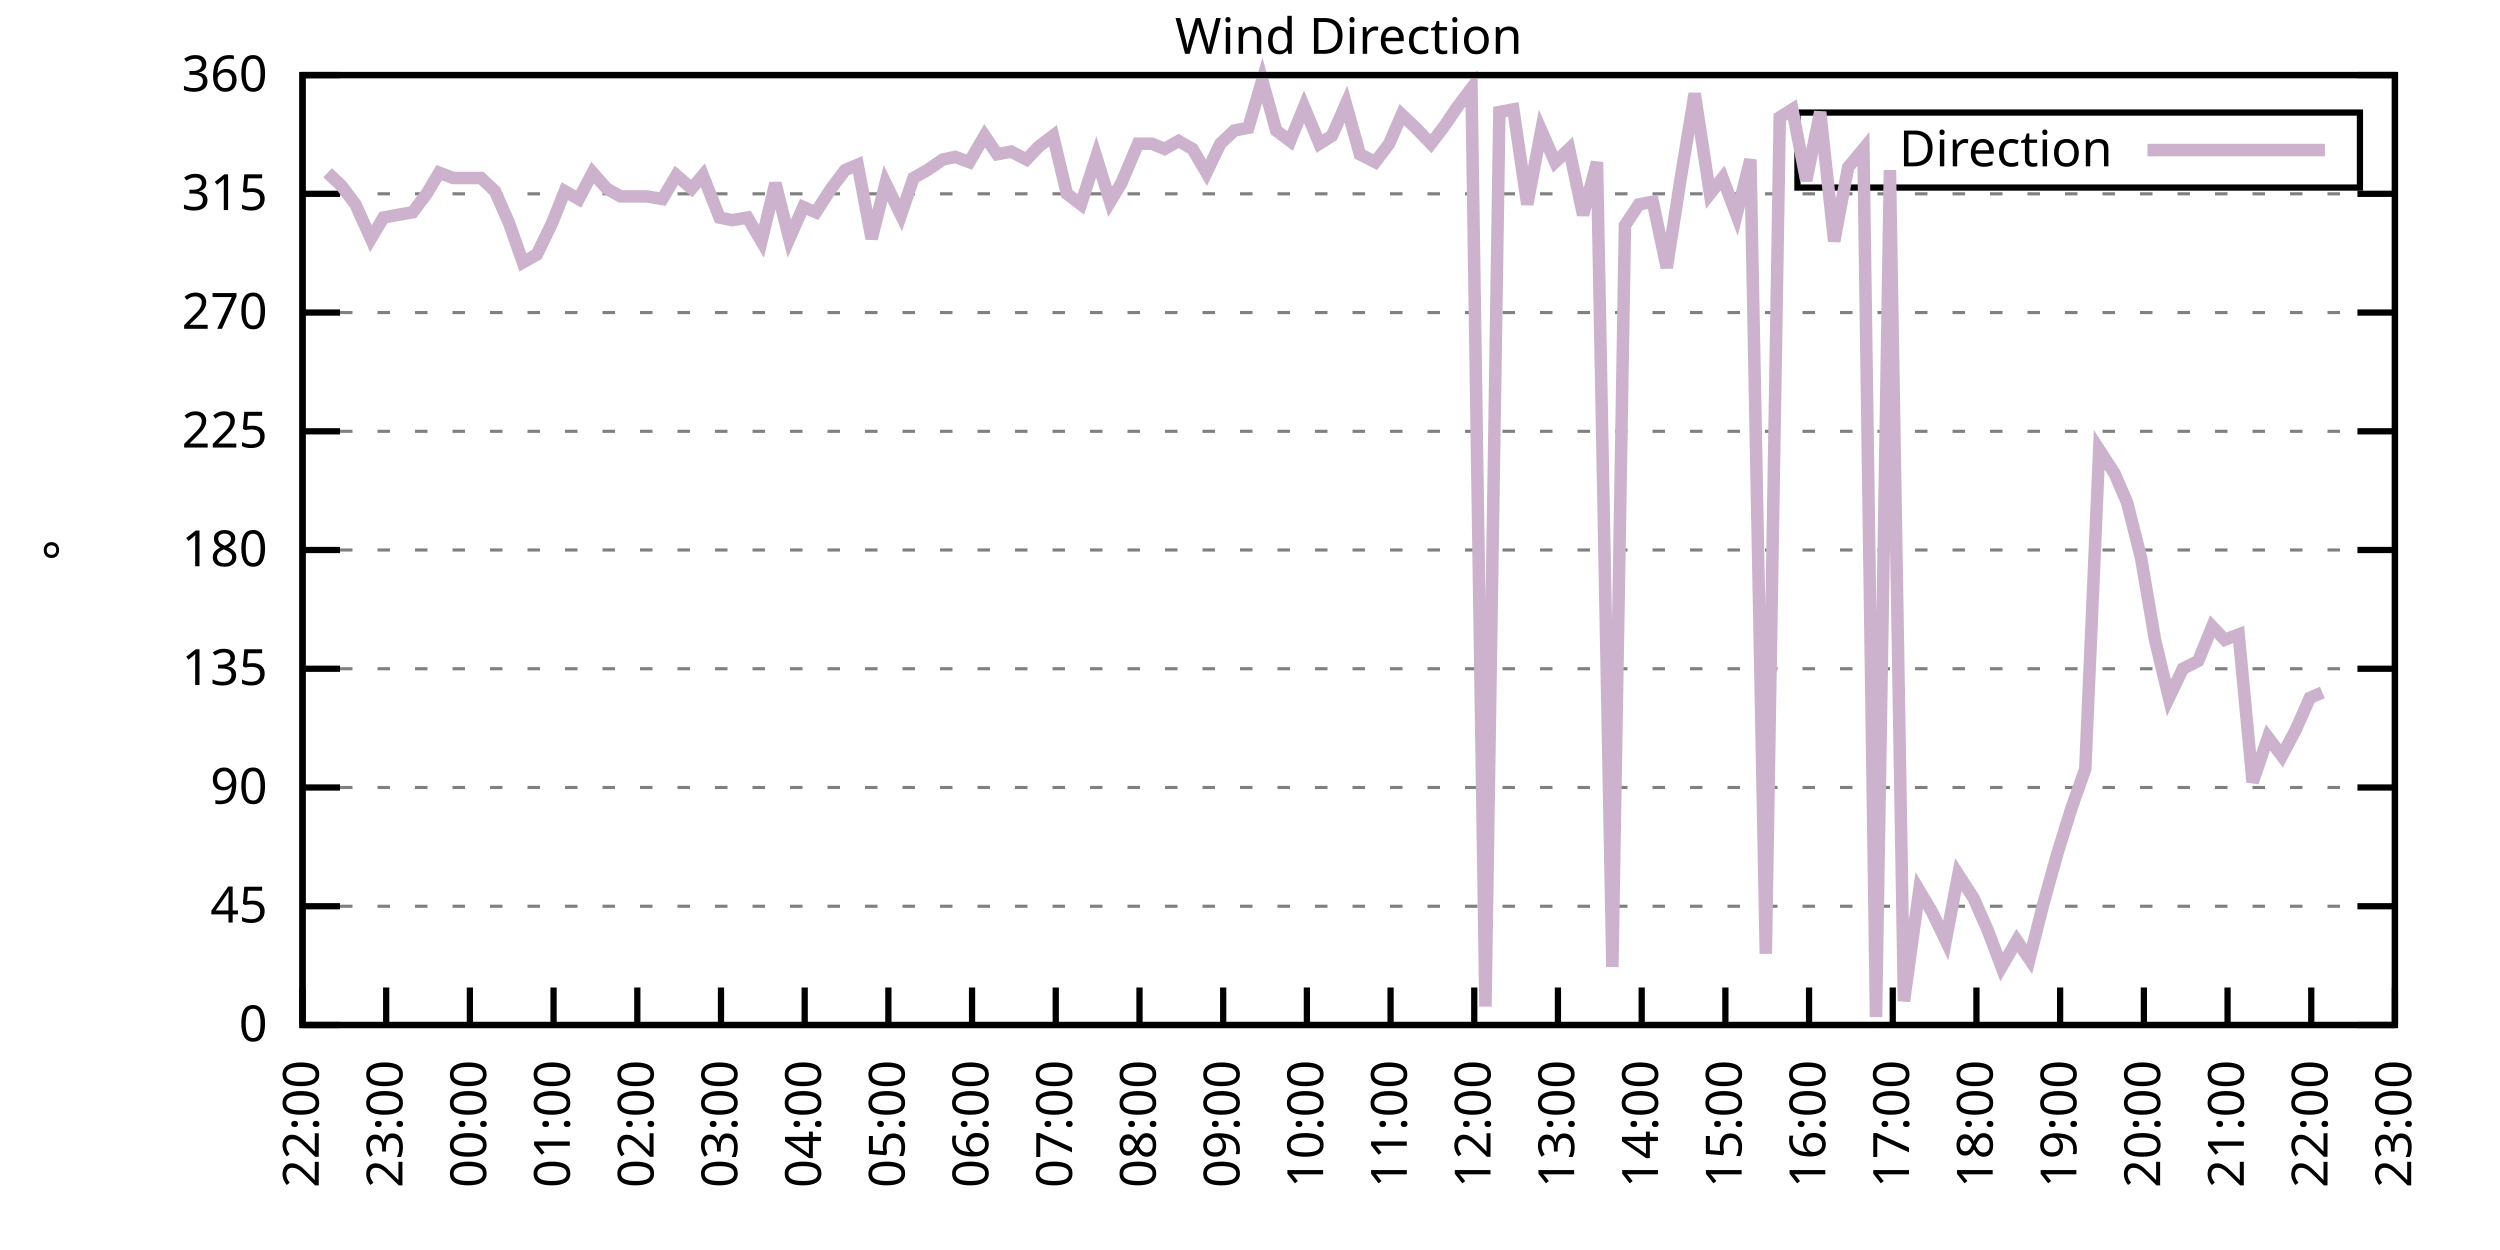
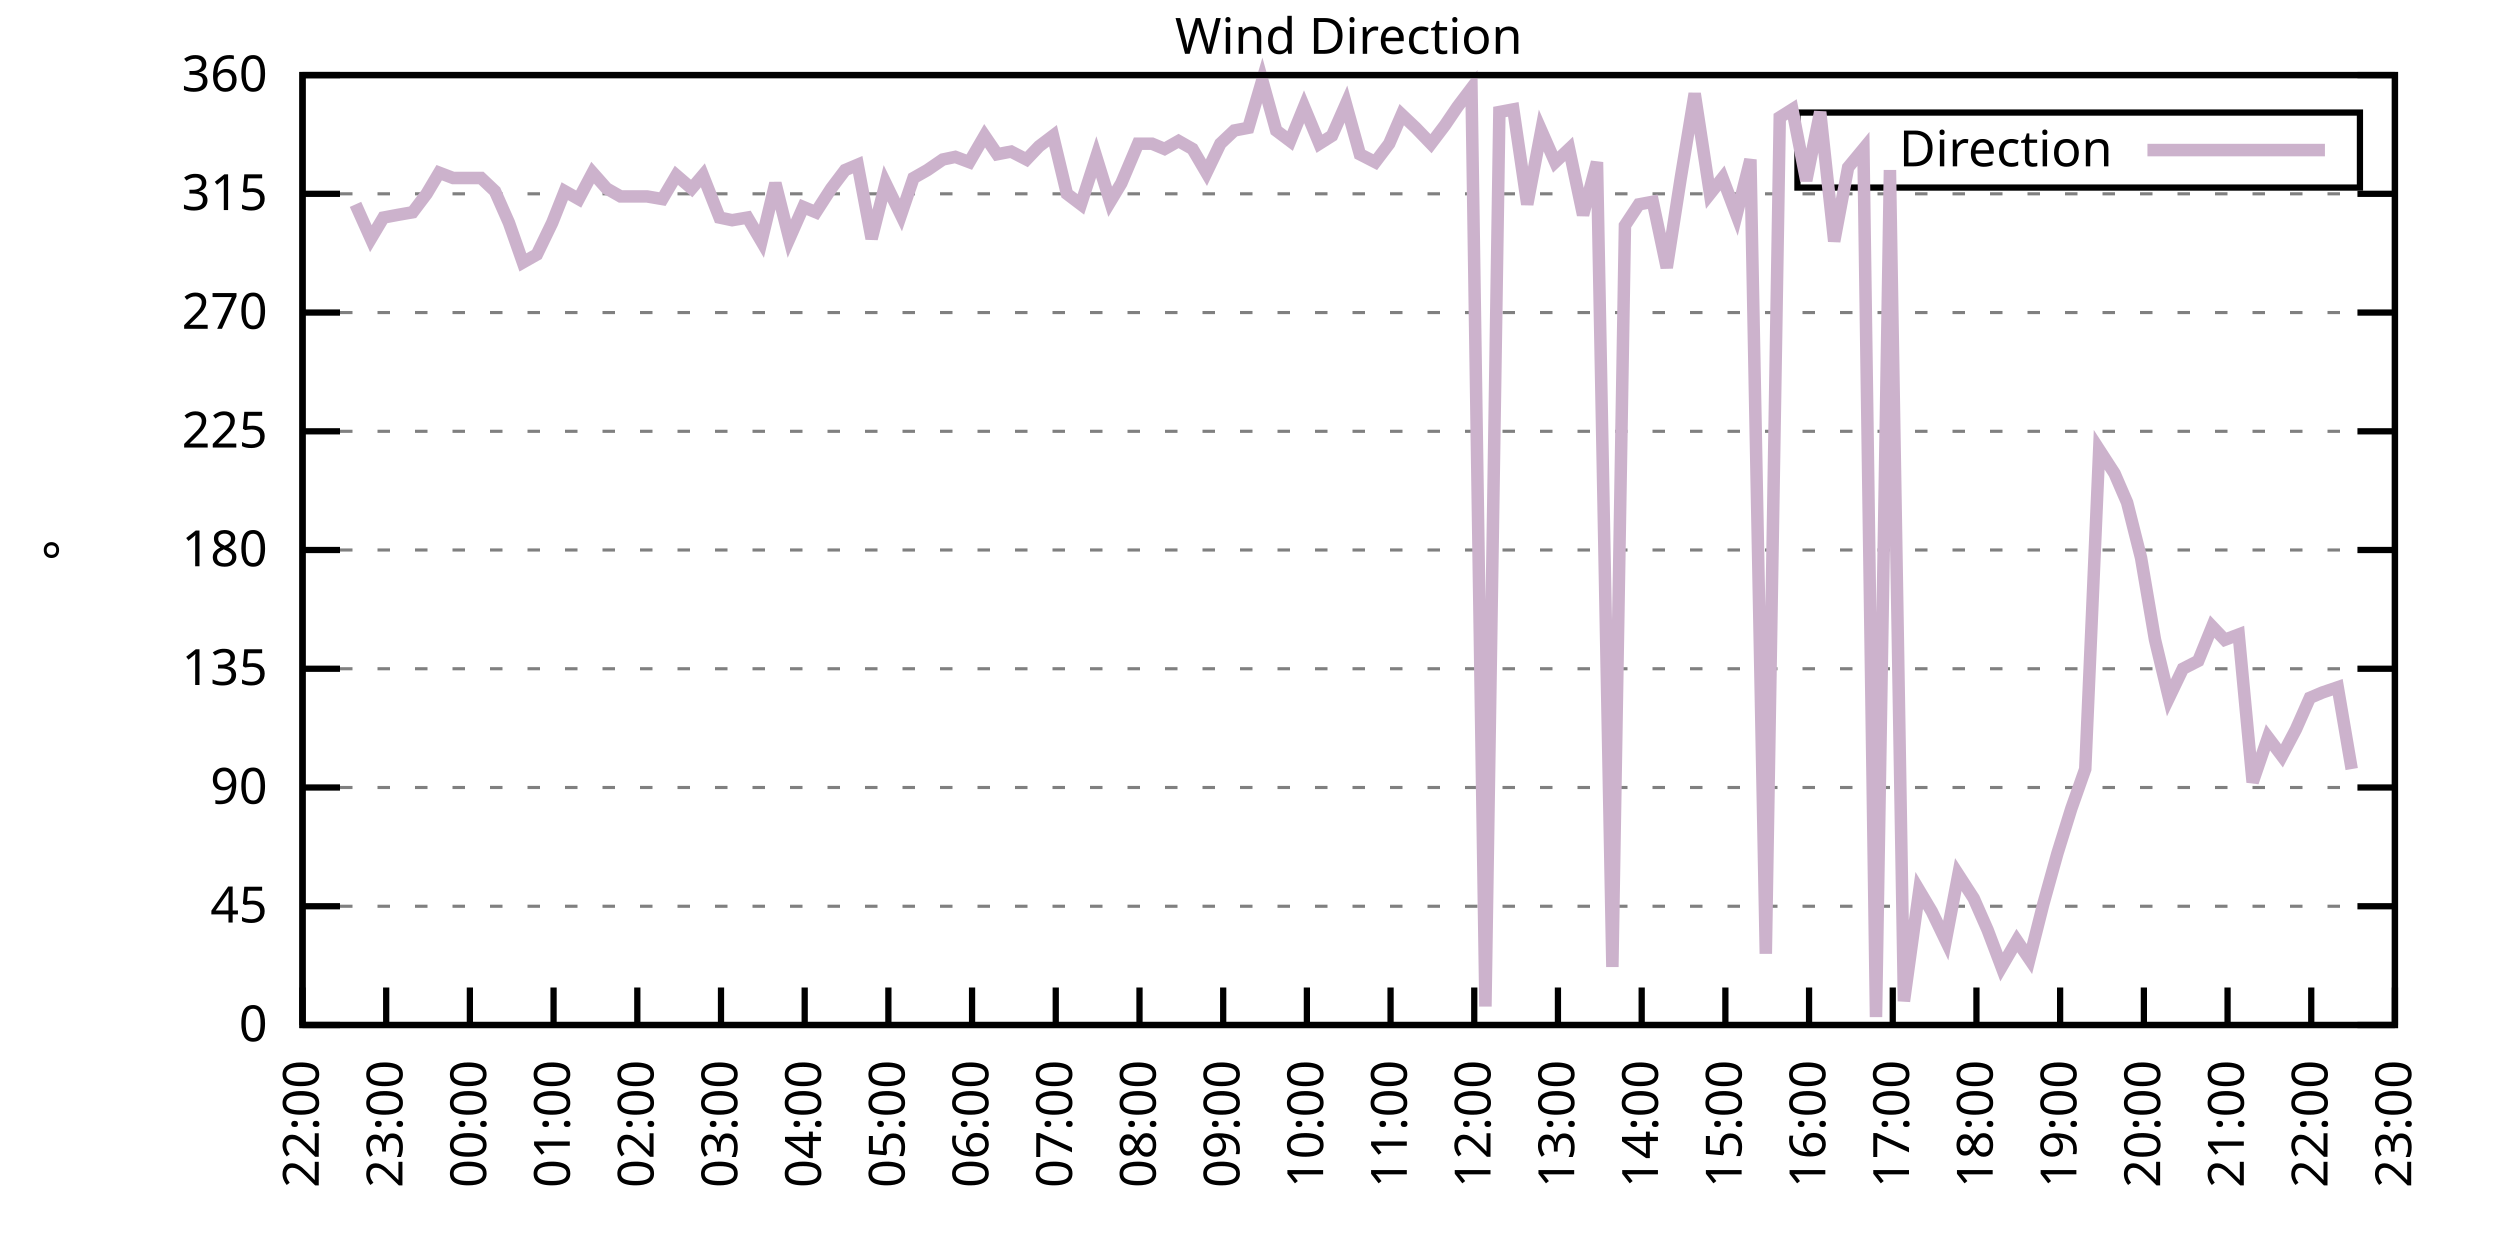
<svg xmlns="http://www.w3.org/2000/svg" xmlns:xlink="http://www.w3.org/1999/xlink" width="400" height="200" viewBox="0 0 400 200">
  <g id="gnuplot_canvas">
    <rect x="0" y="0" width="400" height="200" fill="none" />
    <defs>
      <circle id="gpDot" r="0.5" stroke-width="0.5" stroke="currentColor" />
      <path id="gpPt0" stroke-width="0.333" stroke="currentColor" d="M-1,0 h2 M0,-1 v2" />
      <path id="gpPt1" stroke-width="0.333" stroke="currentColor" d="M-1,-1 L1,1 M1,-1 L-1,1" />
      <path id="gpPt2" stroke-width="0.333" stroke="currentColor" d="M-1,0 L1,0 M0,-1 L0,1 M-1,-1 L1,1 M-1,1 L1,-1" />
      <rect id="gpPt3" stroke-width="0.333" stroke="currentColor" x="-1" y="-1" width="2" height="2" />
      <rect id="gpPt4" stroke-width="0.333" stroke="currentColor" fill="currentColor" x="-1" y="-1" width="2" height="2" />
      <circle id="gpPt5" stroke-width="0.333" stroke="currentColor" cx="0" cy="0" r="1" />
      <use xlink:href="#gpPt5" id="gpPt6" fill="currentColor" stroke="none" />
      <path id="gpPt7" stroke-width="0.333" stroke="currentColor" d="M0,-1.33 L-1.33,0.67 L1.33,0.67 z" />
      <use xlink:href="#gpPt7" id="gpPt8" fill="currentColor" stroke="none" />
      <use xlink:href="#gpPt7" id="gpPt9" stroke="currentColor" transform="rotate(180)" />
      <use xlink:href="#gpPt9" id="gpPt10" fill="currentColor" stroke="none" />
      <use xlink:href="#gpPt3" id="gpPt11" stroke="currentColor" transform="rotate(45)" />
      <use xlink:href="#gpPt11" id="gpPt12" fill="currentColor" stroke="none" />
      <path id="gpPt13" stroke-width="0.333" stroke="currentColor" d="M0,1.330 L1.265,0.411 L0.782,-1.067 L-0.782,-1.076 L-1.265,0.411 z" />
      <use xlink:href="#gpPt13" id="gpPt14" fill="currentColor" stroke="none" />
      <filter id="textbox" filterUnits="objectBoundingBox" x="0" y="0" height="1" width="1">
        <feFlood flood-color="white" flood-opacity="1" result="bgnd" />
        <feComposite in="SourceGraphic" in2="bgnd" operator="atop" />
      </filter>
      <filter id="greybox" filterUnits="objectBoundingBox" x="0" y="0" height="1" width="1">
        <feFlood flood-color="lightgrey" flood-opacity="1" result="grey" />
        <feComposite in="SourceGraphic" in2="grey" operator="atop" />
      </filter>
    </defs>
    <g fill="none" color="white" stroke="currentColor" stroke-width="1.00" stroke-linecap="butt" stroke-linejoin="miter">
</g>
    <g fill="none" color="black" stroke="currentColor" stroke-width="1.00" stroke-linecap="butt" stroke-linejoin="miter">
      <g stroke="none" shape-rendering="crispEdges">
        <polygon fill="rgb(255, 255, 255)" points="48.40,164.00 383.18,164.00 383.18,12.02 48.40,12.02 " />
      </g>
    </g>
    <g fill="none" color="black" stroke="currentColor" stroke-width="1.00" stroke-linecap="butt" stroke-linejoin="miter">
</g>
    <g fill="none" color="black" stroke="black" stroke-width="0.50" stroke-linecap="butt" stroke-linejoin="miter">
</g>
    <g fill="none" color="gray" stroke="currentColor" stroke-width="0.50" stroke-linecap="butt" stroke-linejoin="miter">
      <path stroke="gray" stroke-dasharray="2,4" class="gridline" d="M48.40,164.00 L383.19,164.00  " />
    </g>
    <g fill="none" color="gray" stroke="gray" stroke-width="1.00" stroke-linecap="butt" stroke-linejoin="miter">
</g>
    <g fill="none" color="black" stroke="currentColor" stroke-width="1.00" stroke-linecap="butt" stroke-linejoin="miter">
      <path stroke="black" d="M48.40,164.00 L54.40,164.00 M383.19,164.00 L377.19,164.00  " />
      <g transform="translate(42.80,166.60)" stroke="none" fill="black" font-family="Sans" font-size="8.00" text-anchor="end">
        <text>
          <tspan font-family="Sans"> 0</tspan>
        </text>
      </g>
    </g>
    <g fill="none" color="black" stroke="currentColor" stroke-width="1.00" stroke-linecap="butt" stroke-linejoin="miter">
</g>
    <g fill="none" color="black" stroke="black" stroke-width="0.50" stroke-linecap="butt" stroke-linejoin="miter">
</g>
    <g fill="none" color="gray" stroke="currentColor" stroke-width="0.50" stroke-linecap="butt" stroke-linejoin="miter">
      <path stroke="gray" stroke-dasharray="2,4" class="gridline" d="M48.40,145.00 L383.19,145.00  " />
    </g>
    <g fill="none" color="gray" stroke="gray" stroke-width="1.00" stroke-linecap="butt" stroke-linejoin="miter">
</g>
    <g fill="none" color="black" stroke="currentColor" stroke-width="1.00" stroke-linecap="butt" stroke-linejoin="miter">
      <path stroke="black" d="M48.40,145.00 L54.40,145.00 M383.19,145.00 L377.19,145.00  " />
      <g transform="translate(42.80,147.60)" stroke="none" fill="black" font-family="Sans" font-size="8.00" text-anchor="end">
        <text>
          <tspan font-family="Sans"> 45</tspan>
        </text>
      </g>
    </g>
    <g fill="none" color="black" stroke="currentColor" stroke-width="1.00" stroke-linecap="butt" stroke-linejoin="miter">
</g>
    <g fill="none" color="black" stroke="black" stroke-width="0.50" stroke-linecap="butt" stroke-linejoin="miter">
</g>
    <g fill="none" color="gray" stroke="currentColor" stroke-width="0.50" stroke-linecap="butt" stroke-linejoin="miter">
      <path stroke="gray" stroke-dasharray="2,4" class="gridline" d="M48.40,126.00 L383.19,126.00  " />
    </g>
    <g fill="none" color="gray" stroke="gray" stroke-width="1.00" stroke-linecap="butt" stroke-linejoin="miter">
</g>
    <g fill="none" color="black" stroke="currentColor" stroke-width="1.00" stroke-linecap="butt" stroke-linejoin="miter">
      <path stroke="black" d="M48.40,126.00 L54.40,126.00 M383.19,126.00 L377.19,126.00  " />
      <g transform="translate(42.80,128.60)" stroke="none" fill="black" font-family="Sans" font-size="8.00" text-anchor="end">
        <text>
          <tspan font-family="Sans"> 90</tspan>
        </text>
      </g>
    </g>
    <g fill="none" color="black" stroke="currentColor" stroke-width="1.00" stroke-linecap="butt" stroke-linejoin="miter">
</g>
    <g fill="none" color="black" stroke="black" stroke-width="0.50" stroke-linecap="butt" stroke-linejoin="miter">
</g>
    <g fill="none" color="gray" stroke="currentColor" stroke-width="0.50" stroke-linecap="butt" stroke-linejoin="miter">
      <path stroke="gray" stroke-dasharray="2,4" class="gridline" d="M48.40,107.00 L383.19,107.00  " />
    </g>
    <g fill="none" color="gray" stroke="gray" stroke-width="1.00" stroke-linecap="butt" stroke-linejoin="miter">
</g>
    <g fill="none" color="black" stroke="currentColor" stroke-width="1.00" stroke-linecap="butt" stroke-linejoin="miter">
      <path stroke="black" d="M48.40,107.00 L54.40,107.00 M383.19,107.00 L377.19,107.00  " />
      <g transform="translate(42.80,109.60)" stroke="none" fill="black" font-family="Sans" font-size="8.00" text-anchor="end">
        <text>
          <tspan font-family="Sans"> 135</tspan>
        </text>
      </g>
    </g>
    <g fill="none" color="black" stroke="currentColor" stroke-width="1.00" stroke-linecap="butt" stroke-linejoin="miter">
</g>
    <g fill="none" color="black" stroke="black" stroke-width="0.50" stroke-linecap="butt" stroke-linejoin="miter">
</g>
    <g fill="none" color="gray" stroke="currentColor" stroke-width="0.50" stroke-linecap="butt" stroke-linejoin="miter">
      <path stroke="gray" stroke-dasharray="2,4" class="gridline" d="M48.40,88.00 L383.19,88.00  " />
    </g>
    <g fill="none" color="gray" stroke="gray" stroke-width="1.00" stroke-linecap="butt" stroke-linejoin="miter">
</g>
    <g fill="none" color="black" stroke="currentColor" stroke-width="1.00" stroke-linecap="butt" stroke-linejoin="miter">
      <path stroke="black" d="M48.40,88.00 L54.40,88.00 M383.19,88.00 L377.19,88.00  " />
      <g transform="translate(42.80,90.60)" stroke="none" fill="black" font-family="Sans" font-size="8.00" text-anchor="end">
        <text>
          <tspan font-family="Sans"> 180</tspan>
        </text>
      </g>
    </g>
    <g fill="none" color="black" stroke="currentColor" stroke-width="1.00" stroke-linecap="butt" stroke-linejoin="miter">
</g>
    <g fill="none" color="black" stroke="black" stroke-width="0.50" stroke-linecap="butt" stroke-linejoin="miter">
</g>
    <g fill="none" color="gray" stroke="currentColor" stroke-width="0.50" stroke-linecap="butt" stroke-linejoin="miter">
      <path stroke="gray" stroke-dasharray="2,4" class="gridline" d="M48.40,69.01 L383.19,69.01  " />
    </g>
    <g fill="none" color="gray" stroke="gray" stroke-width="1.00" stroke-linecap="butt" stroke-linejoin="miter">
</g>
    <g fill="none" color="black" stroke="currentColor" stroke-width="1.00" stroke-linecap="butt" stroke-linejoin="miter">
      <path stroke="black" d="M48.40,69.01 L54.40,69.01 M383.19,69.01 L377.19,69.01  " />
      <g transform="translate(42.80,71.61)" stroke="none" fill="black" font-family="Sans" font-size="8.00" text-anchor="end">
        <text>
          <tspan font-family="Sans"> 225</tspan>
        </text>
      </g>
    </g>
    <g fill="none" color="black" stroke="currentColor" stroke-width="1.00" stroke-linecap="butt" stroke-linejoin="miter">
</g>
    <g fill="none" color="black" stroke="black" stroke-width="0.50" stroke-linecap="butt" stroke-linejoin="miter">
</g>
    <g fill="none" color="gray" stroke="currentColor" stroke-width="0.50" stroke-linecap="butt" stroke-linejoin="miter">
      <path stroke="gray" stroke-dasharray="2,4" class="gridline" d="M48.40,50.01 L383.19,50.01  " />
    </g>
    <g fill="none" color="gray" stroke="gray" stroke-width="1.00" stroke-linecap="butt" stroke-linejoin="miter">
</g>
    <g fill="none" color="black" stroke="currentColor" stroke-width="1.00" stroke-linecap="butt" stroke-linejoin="miter">
      <path stroke="black" d="M48.40,50.01 L54.40,50.01 M383.19,50.01 L377.19,50.01  " />
      <g transform="translate(42.80,52.61)" stroke="none" fill="black" font-family="Sans" font-size="8.00" text-anchor="end">
        <text>
          <tspan font-family="Sans"> 270</tspan>
        </text>
      </g>
    </g>
    <g fill="none" color="black" stroke="currentColor" stroke-width="1.00" stroke-linecap="butt" stroke-linejoin="miter">
</g>
    <g fill="none" color="black" stroke="black" stroke-width="0.50" stroke-linecap="butt" stroke-linejoin="miter">
</g>
    <g fill="none" color="gray" stroke="currentColor" stroke-width="0.50" stroke-linecap="butt" stroke-linejoin="miter">
      <path stroke="gray" stroke-dasharray="2,4" class="gridline" d="M48.40,31.01 L383.19,31.01  " />
    </g>
    <g fill="none" color="gray" stroke="gray" stroke-width="1.00" stroke-linecap="butt" stroke-linejoin="miter">
</g>
    <g fill="none" color="black" stroke="currentColor" stroke-width="1.00" stroke-linecap="butt" stroke-linejoin="miter">
      <path stroke="black" d="M48.40,31.01 L54.40,31.01 M383.19,31.01 L377.19,31.01  " />
      <g transform="translate(42.80,33.61)" stroke="none" fill="black" font-family="Sans" font-size="8.00" text-anchor="end">
        <text>
          <tspan font-family="Sans"> 315</tspan>
        </text>
      </g>
    </g>
    <g fill="none" color="black" stroke="currentColor" stroke-width="1.00" stroke-linecap="butt" stroke-linejoin="miter">
</g>
    <g fill="none" color="black" stroke="black" stroke-width="0.50" stroke-linecap="butt" stroke-linejoin="miter">
</g>
    <g fill="none" color="gray" stroke="currentColor" stroke-width="0.50" stroke-linecap="butt" stroke-linejoin="miter">
      <path stroke="gray" stroke-dasharray="2,4" class="gridline" d="M48.40,12.01 L383.19,12.01  " />
    </g>
    <g fill="none" color="gray" stroke="gray" stroke-width="1.00" stroke-linecap="butt" stroke-linejoin="miter">
</g>
    <g fill="none" color="black" stroke="currentColor" stroke-width="1.00" stroke-linecap="butt" stroke-linejoin="miter">
      <path stroke="black" d="M48.40,12.01 L54.40,12.01 M383.19,12.01 L377.19,12.01  " />
      <g transform="translate(42.80,14.61)" stroke="none" fill="black" font-family="Sans" font-size="8.00" text-anchor="end">
        <text>
          <tspan font-family="Sans"> 360</tspan>
        </text>
      </g>
    </g>
    <g fill="none" color="black" stroke="currentColor" stroke-width="1.00" stroke-linecap="butt" stroke-linejoin="miter">
      <path stroke="black" d="M48.40,164.00 L48.40,158.00  " />
      <g transform="translate(51.00,169.60) rotate(270.00)" stroke="none" fill="black" font-family="Sans" font-size="8.00" text-anchor="end">
        <text>
          <tspan font-family="Sans">22:00</tspan>
        </text>
      </g>
    </g>
    <g fill="none" color="black" stroke="currentColor" stroke-width="1.00" stroke-linecap="butt" stroke-linejoin="miter">
      <path stroke="black" d="M61.79,164.00 L61.79,158.00  " />
      <g transform="translate(64.39,169.60) rotate(270.00)" stroke="none" fill="black" font-family="Sans" font-size="8.00" text-anchor="end">
        <text>
          <tspan font-family="Sans">23:00</tspan>
        </text>
      </g>
    </g>
    <g fill="none" color="black" stroke="currentColor" stroke-width="1.00" stroke-linecap="butt" stroke-linejoin="miter">
      <path stroke="black" d="M75.18,164.00 L75.18,158.00  " />
      <g transform="translate(77.78,169.60) rotate(270.00)" stroke="none" fill="black" font-family="Sans" font-size="8.00" text-anchor="end">
        <text>
          <tspan font-family="Sans">00:00</tspan>
        </text>
      </g>
    </g>
    <g fill="none" color="black" stroke="currentColor" stroke-width="1.00" stroke-linecap="butt" stroke-linejoin="miter">
      <path stroke="black" d="M88.57,164.00 L88.57,158.00  " />
      <g transform="translate(91.17,169.60) rotate(270.00)" stroke="none" fill="black" font-family="Sans" font-size="8.00" text-anchor="end">
        <text>
          <tspan font-family="Sans">01:00</tspan>
        </text>
      </g>
    </g>
    <g fill="none" color="black" stroke="currentColor" stroke-width="1.00" stroke-linecap="butt" stroke-linejoin="miter">
      <path stroke="black" d="M101.97,164.00 L101.97,158.00  " />
      <g transform="translate(104.57,169.60) rotate(270.00)" stroke="none" fill="black" font-family="Sans" font-size="8.00" text-anchor="end">
        <text>
          <tspan font-family="Sans">02:00</tspan>
        </text>
      </g>
    </g>
    <g fill="none" color="black" stroke="currentColor" stroke-width="1.00" stroke-linecap="butt" stroke-linejoin="miter">
      <path stroke="black" d="M115.36,164.00 L115.36,158.00  " />
      <g transform="translate(117.96,169.60) rotate(270.00)" stroke="none" fill="black" font-family="Sans" font-size="8.00" text-anchor="end">
        <text>
          <tspan font-family="Sans">03:00</tspan>
        </text>
      </g>
    </g>
    <g fill="none" color="black" stroke="currentColor" stroke-width="1.00" stroke-linecap="butt" stroke-linejoin="miter">
      <path stroke="black" d="M128.75,164.00 L128.75,158.00  " />
      <g transform="translate(131.35,169.60) rotate(270.00)" stroke="none" fill="black" font-family="Sans" font-size="8.00" text-anchor="end">
        <text>
          <tspan font-family="Sans">04:00</tspan>
        </text>
      </g>
    </g>
    <g fill="none" color="black" stroke="currentColor" stroke-width="1.00" stroke-linecap="butt" stroke-linejoin="miter">
      <path stroke="black" d="M142.14,164.00 L142.14,158.00  " />
      <g transform="translate(144.74,169.60) rotate(270.00)" stroke="none" fill="black" font-family="Sans" font-size="8.00" text-anchor="end">
        <text>
          <tspan font-family="Sans">05:00</tspan>
        </text>
      </g>
    </g>
    <g fill="none" color="black" stroke="currentColor" stroke-width="1.00" stroke-linecap="butt" stroke-linejoin="miter">
      <path stroke="black" d="M155.53,164.00 L155.53,158.00  " />
      <g transform="translate(158.13,169.60) rotate(270.00)" stroke="none" fill="black" font-family="Sans" font-size="8.00" text-anchor="end">
        <text>
          <tspan font-family="Sans">06:00</tspan>
        </text>
      </g>
    </g>
    <g fill="none" color="black" stroke="currentColor" stroke-width="1.00" stroke-linecap="butt" stroke-linejoin="miter">
      <path stroke="black" d="M168.92,164.00 L168.92,158.00  " />
      <g transform="translate(171.52,169.60) rotate(270.00)" stroke="none" fill="black" font-family="Sans" font-size="8.00" text-anchor="end">
        <text>
          <tspan font-family="Sans">07:00</tspan>
        </text>
      </g>
    </g>
    <g fill="none" color="black" stroke="currentColor" stroke-width="1.00" stroke-linecap="butt" stroke-linejoin="miter">
      <path stroke="black" d="M182.32,164.00 L182.32,158.00  " />
      <g transform="translate(184.92,169.60) rotate(270.00)" stroke="none" fill="black" font-family="Sans" font-size="8.00" text-anchor="end">
        <text>
          <tspan font-family="Sans">08:00</tspan>
        </text>
      </g>
    </g>
    <g fill="none" color="black" stroke="currentColor" stroke-width="1.00" stroke-linecap="butt" stroke-linejoin="miter">
      <path stroke="black" d="M195.71,164.00 L195.71,158.00  " />
      <g transform="translate(198.31,169.60) rotate(270.00)" stroke="none" fill="black" font-family="Sans" font-size="8.00" text-anchor="end">
        <text>
          <tspan font-family="Sans">09:00</tspan>
        </text>
      </g>
    </g>
    <g fill="none" color="black" stroke="currentColor" stroke-width="1.00" stroke-linecap="butt" stroke-linejoin="miter">
      <path stroke="black" d="M209.10,164.00 L209.10,158.00  " />
      <g transform="translate(211.70,169.60) rotate(270.00)" stroke="none" fill="black" font-family="Sans" font-size="8.00" text-anchor="end">
        <text>
          <tspan font-family="Sans">10:00</tspan>
        </text>
      </g>
    </g>
    <g fill="none" color="black" stroke="currentColor" stroke-width="1.00" stroke-linecap="butt" stroke-linejoin="miter">
      <path stroke="black" d="M222.49,164.00 L222.49,158.00  " />
      <g transform="translate(225.09,169.60) rotate(270.00)" stroke="none" fill="black" font-family="Sans" font-size="8.00" text-anchor="end">
        <text>
          <tspan font-family="Sans">11:00</tspan>
        </text>
      </g>
    </g>
    <g fill="none" color="black" stroke="currentColor" stroke-width="1.00" stroke-linecap="butt" stroke-linejoin="miter">
      <path stroke="black" d="M235.88,164.00 L235.88,158.00  " />
      <g transform="translate(238.48,169.60) rotate(270.00)" stroke="none" fill="black" font-family="Sans" font-size="8.00" text-anchor="end">
        <text>
          <tspan font-family="Sans">12:00</tspan>
        </text>
      </g>
    </g>
    <g fill="none" color="black" stroke="currentColor" stroke-width="1.00" stroke-linecap="butt" stroke-linejoin="miter">
      <path stroke="black" d="M249.27,164.00 L249.27,158.00  " />
      <g transform="translate(251.87,169.60) rotate(270.00)" stroke="none" fill="black" font-family="Sans" font-size="8.00" text-anchor="end">
        <text>
          <tspan font-family="Sans">13:00</tspan>
        </text>
      </g>
    </g>
    <g fill="none" color="black" stroke="currentColor" stroke-width="1.00" stroke-linecap="butt" stroke-linejoin="miter">
      <path stroke="black" d="M262.67,164.00 L262.67,158.00  " />
      <g transform="translate(265.27,169.60) rotate(270.00)" stroke="none" fill="black" font-family="Sans" font-size="8.00" text-anchor="end">
        <text>
          <tspan font-family="Sans">14:00</tspan>
        </text>
      </g>
    </g>
    <g fill="none" color="black" stroke="currentColor" stroke-width="1.00" stroke-linecap="butt" stroke-linejoin="miter">
      <path stroke="black" d="M276.06,164.00 L276.06,158.00  " />
      <g transform="translate(278.66,169.60) rotate(270.00)" stroke="none" fill="black" font-family="Sans" font-size="8.00" text-anchor="end">
        <text>
          <tspan font-family="Sans">15:00</tspan>
        </text>
      </g>
    </g>
    <g fill="none" color="black" stroke="currentColor" stroke-width="1.00" stroke-linecap="butt" stroke-linejoin="miter">
      <path stroke="black" d="M289.45,164.00 L289.45,158.00  " />
      <g transform="translate(292.05,169.60) rotate(270.00)" stroke="none" fill="black" font-family="Sans" font-size="8.00" text-anchor="end">
        <text>
          <tspan font-family="Sans">16:00</tspan>
        </text>
      </g>
    </g>
    <g fill="none" color="black" stroke="currentColor" stroke-width="1.00" stroke-linecap="butt" stroke-linejoin="miter">
      <path stroke="black" d="M302.84,164.00 L302.84,158.00  " />
      <g transform="translate(305.44,169.60) rotate(270.00)" stroke="none" fill="black" font-family="Sans" font-size="8.00" text-anchor="end">
        <text>
          <tspan font-family="Sans">17:00</tspan>
        </text>
      </g>
    </g>
    <g fill="none" color="black" stroke="currentColor" stroke-width="1.00" stroke-linecap="butt" stroke-linejoin="miter">
      <path stroke="black" d="M316.23,164.00 L316.23,158.00  " />
      <g transform="translate(318.83,169.60) rotate(270.00)" stroke="none" fill="black" font-family="Sans" font-size="8.00" text-anchor="end">
        <text>
          <tspan font-family="Sans">18:00</tspan>
        </text>
      </g>
    </g>
    <g fill="none" color="black" stroke="currentColor" stroke-width="1.00" stroke-linecap="butt" stroke-linejoin="miter">
      <path stroke="black" d="M329.62,164.00 L329.62,158.00  " />
      <g transform="translate(332.22,169.60) rotate(270.00)" stroke="none" fill="black" font-family="Sans" font-size="8.00" text-anchor="end">
        <text>
          <tspan font-family="Sans">19:00</tspan>
        </text>
      </g>
    </g>
    <g fill="none" color="black" stroke="currentColor" stroke-width="1.00" stroke-linecap="butt" stroke-linejoin="miter">
      <path stroke="black" d="M343.02,164.00 L343.02,158.00  " />
      <g transform="translate(345.62,169.60) rotate(270.00)" stroke="none" fill="black" font-family="Sans" font-size="8.00" text-anchor="end">
        <text>
          <tspan font-family="Sans">20:00</tspan>
        </text>
      </g>
    </g>
    <g fill="none" color="black" stroke="currentColor" stroke-width="1.00" stroke-linecap="butt" stroke-linejoin="miter">
      <path stroke="black" d="M356.41,164.00 L356.41,158.00  " />
      <g transform="translate(359.01,169.60) rotate(270.00)" stroke="none" fill="black" font-family="Sans" font-size="8.00" text-anchor="end">
        <text>
          <tspan font-family="Sans">21:00</tspan>
        </text>
      </g>
    </g>
    <g fill="none" color="black" stroke="currentColor" stroke-width="1.00" stroke-linecap="butt" stroke-linejoin="miter">
      <path stroke="black" d="M369.80,164.00 L369.80,158.00  " />
      <g transform="translate(372.40,169.60) rotate(270.00)" stroke="none" fill="black" font-family="Sans" font-size="8.00" text-anchor="end">
        <text>
          <tspan font-family="Sans">22:00</tspan>
        </text>
      </g>
    </g>
    <g fill="none" color="black" stroke="currentColor" stroke-width="1.00" stroke-linecap="butt" stroke-linejoin="miter">
      <path stroke="black" d="M383.19,164.00 L383.19,158.00  " />
      <g transform="translate(385.79,169.60) rotate(270.00)" stroke="none" fill="black" font-family="Sans" font-size="8.00" text-anchor="end">
        <text>
          <tspan font-family="Sans">23:00</tspan>
        </text>
      </g>
    </g>
    <g fill="none" color="black" stroke="currentColor" stroke-width="1.00" stroke-linecap="butt" stroke-linejoin="miter">
</g>
    <g fill="none" color="black" stroke="currentColor" stroke-width="1.00" stroke-linecap="butt" stroke-linejoin="miter">
      <path stroke="black" d="M48.40,12.01 L48.40,164.00 L383.19,164.00 L383.19,12.01 L48.40,12.01 Z  " />
    </g>
    <g fill="none" color="black" stroke="currentColor" stroke-width="1.00" stroke-linecap="butt" stroke-linejoin="miter">
</g>
    <g fill="none" color="black" stroke="currentColor" stroke-width="1.00" stroke-linecap="butt" stroke-linejoin="miter">
      <path stroke="black" d="M287.59,30.01 L287.59,18.01 L377.59,18.01 L377.59,30.01 L287.59,30.01 Z  " />
    </g>
    <g id="Wind_direction_plot_1">
      <g fill="none" color="white" stroke="black" stroke-width="2.00" stroke-linecap="butt" stroke-linejoin="miter">
</g>
      <g fill="none" color="black" stroke="currentColor" stroke-width="2.00" stroke-linecap="butt" stroke-linejoin="miter">
        <g transform="translate(337.99,26.61)" stroke="none" fill="black" font-family="Sans" font-size="8.00" text-anchor="end">
          <text>
            <tspan font-family="Sans">Direction</tspan>
          </text>
        </g>
      </g>
      <g fill="none" color="black" stroke="currentColor" stroke-width="2.00" stroke-linecap="butt" stroke-linejoin="miter">
-         <path stroke="rgb(204, 178, 204)" d="M343.59,24.01 L371.99,24.01 M52.42,27.63 L54.65,29.74 L56.88,32.70 L59.34,38.19 L61.35,34.81 L63.58,34.39   L66.03,33.96 L68.26,31.01 L70.27,27.63 L72.50,28.48 L74.74,28.48 L76.97,28.48 L79.20,30.59 L81.43,35.65   L83.66,41.99 L85.90,40.72 L88.35,35.65 L90.36,30.59 L92.59,31.85 L94.82,27.63 L97.06,30.16 L99.29,31.43   L101.52,31.43 L103.53,31.43 L105.98,31.85 L108.22,28.05 L110.67,30.16 L112.46,28.05 L115.13,34.81 L117.14,35.23   L119.60,34.81 L121.83,38.61 L124.06,29.32 L126.29,38.19 L128.53,33.12 L130.54,33.96 L132.99,30.16 L135.22,27.21   L137.23,26.36 L139.46,38.19 L141.69,29.32 L144.15,34.39 L146.16,28.48 L148.39,27.21 L150.85,25.52 L152.85,25.10   L155.09,25.94 L157.54,21.72 L159.55,24.68 L161.78,24.25 L164.24,25.52 L166.25,23.41 L168.48,21.72 L170.71,31.01   L172.94,32.70 L175.40,25.10 L177.63,32.28 L179.41,29.32 L182.09,22.99 L184.32,22.99 L186.33,23.83 L188.57,22.56   L190.80,23.83 L193.03,27.63 L195.26,22.99 L197.49,20.88 L199.73,20.45 L201.96,12.85 L204.19,20.88 L206.42,22.56   L208.65,17.08 L211.11,22.99 L213.12,21.72 L215.35,16.65 L217.58,24.68 L220.04,25.94 L222.27,22.99 L224.28,18.34   L226.51,20.45 L228.96,22.99 L231.20,20.03 L233.20,17.08 L235.44,14.12 L237.67,161.04 L239.90,17.92 L242.13,17.50   L244.36,32.70 L246.60,20.88 L248.83,25.94 L251.06,23.83 L253.29,34.39 L255.52,25.94 L257.98,154.71 L259.99,36.08   L262.22,32.70 L264.45,32.28 L266.68,42.83 L268.92,28.48 L271.15,14.97 L273.60,31.01 L275.61,28.48 L277.84,34.39   L280.07,25.52 L282.53,152.60 L284.76,18.77 L286.77,17.50 L289.00,28.90 L291.23,17.92 L293.47,38.61 L295.70,26.79   L298.15,23.83 L300.16,162.73 L302.39,27.21 L304.63,160.20 L307.08,142.47 L309.09,145.85 L311.32,150.49 L313.33,139.93   L315.79,143.73 L318.02,148.80 L320.25,154.71 L322.70,150.49 L324.71,153.45 L326.95,144.58 L329.18,136.56 L331.41,129.38   L333.64,123.05 L335.87,71.96 L338.33,75.76 L340.34,80.41 L342.57,89.27 L344.80,102.36 L347.03,111.65 L349.26,107.00   L351.72,105.74 L353.95,100.25 L355.96,102.36 L358.19,101.52 L360.42,125.16 L362.88,117.98 L365.11,120.94 L367.34,116.71   L369.58,111.65 L371.58,110.80  " />
+         <path stroke="rgb(204, 178, 204)" d="M343.59,24.01 L371.99,24.01 M56.88,32.70 L59.34,38.19 L61.35,34.81 L63.58,34.39 L66.03,33.96 L68.26,31.01   L70.27,27.63 L72.50,28.48 L74.74,28.48 L76.97,28.48 L79.20,30.59 L81.43,35.65 L83.66,41.99 L85.90,40.72   L88.35,35.65 L90.36,30.59 L92.59,31.85 L94.82,27.63 L97.06,30.16 L99.29,31.43 L101.52,31.43 L103.53,31.43   L105.98,31.85 L108.22,28.05 L110.67,30.16 L112.46,28.05 L115.13,34.81 L117.14,35.23 L119.60,34.81 L121.83,38.61   L124.06,29.32 L126.29,38.19 L128.53,33.12 L130.54,33.96 L132.99,30.16 L135.22,27.21 L137.23,26.36 L139.46,38.19   L141.69,29.32 L144.15,34.39 L146.16,28.48 L148.39,27.21 L150.85,25.52 L152.85,25.10 L155.09,25.94 L157.54,21.72   L159.55,24.68 L161.78,24.25 L164.24,25.52 L166.25,23.41 L168.48,21.72 L170.71,31.01 L172.94,32.70 L175.40,25.10   L177.63,32.28 L179.41,29.32 L182.09,22.99 L184.32,22.99 L186.33,23.83 L188.57,22.56 L190.80,23.83 L193.03,27.63   L195.26,22.99 L197.49,20.88 L199.73,20.45 L201.96,12.85 L204.19,20.88 L206.42,22.56 L208.65,17.08 L211.11,22.99   L213.12,21.72 L215.35,16.65 L217.58,24.68 L220.04,25.94 L222.27,22.99 L224.28,18.34 L226.51,20.45 L228.96,22.99   L231.20,20.03 L233.20,17.08 L235.44,14.12 L237.67,161.04 L239.90,17.92 L242.13,17.50 L244.36,32.70 L246.60,20.88   L248.83,25.94 L251.06,23.83 L253.29,34.39 L255.52,25.94 L257.98,154.71 L259.99,36.08 L262.22,32.70 L264.45,32.28   L266.68,42.83 L268.92,28.48 L271.15,14.97 L273.60,31.01 L275.61,28.48 L277.84,34.39 L280.07,25.52 L282.53,152.60   L284.76,18.77 L286.77,17.50 L289.00,28.90 L291.23,17.92 L293.47,38.61 L295.70,26.79 L298.15,23.83 L300.16,162.73   L302.39,27.21 L304.63,160.20 L307.08,142.47 L309.09,145.85 L311.32,150.49 L313.33,139.93 L315.79,143.73 L318.02,148.80   L320.25,154.71 L322.70,150.49 L324.71,153.45 L326.95,144.58 L329.18,136.56 L331.41,129.38 L333.64,123.05 L335.87,71.96   L338.33,75.76 L340.34,80.41 L342.57,89.27 L344.80,102.36 L347.03,111.65 L349.26,107.00 L351.72,105.74 L353.95,100.25   L355.96,102.36 L358.19,101.52 L360.42,125.16 L362.88,117.98 L365.11,120.94 L367.34,116.71 L369.58,111.65 L371.58,110.80   L374.04,109.96 L376.27,123.05  " />
      </g>
    </g>
    <g fill="none" color="black" stroke="currentColor" stroke-width="2.00" stroke-linecap="butt" stroke-linejoin="miter">
</g>
    <g fill="none" color="black" stroke="black" stroke-width="1.00" stroke-linecap="butt" stroke-linejoin="miter">
</g>
    <g fill="none" color="black" stroke="currentColor" stroke-width="1.00" stroke-linecap="butt" stroke-linejoin="miter">
      <path stroke="black" d="M48.40,12.01 L48.40,164.00 L383.19,164.00 L383.19,12.01 L48.40,12.01 Z  " />
      <g transform="translate(12.80,88.01) rotate(270.00)" stroke="none" fill="black" font-family="Sans" font-size="8.00" text-anchor="middle">
        <text>
          <tspan font-family="Sans">°</tspan>
        </text>
      </g>
    </g>
    <g fill="none" color="black" stroke="currentColor" stroke-width="1.00" stroke-linecap="butt" stroke-linejoin="miter">
</g>
    <g fill="none" color="black" stroke="currentColor" stroke-width="1.00" stroke-linecap="butt" stroke-linejoin="miter">
      <g transform="translate(215.79,8.61)" stroke="none" fill="black" font-family="Sans" font-size="8.00" text-anchor="middle">
        <text>
          <tspan font-family="Sans">Wind Direction</tspan>
        </text>
      </g>
    </g>
    <g fill="none" color="black" stroke="currentColor" stroke-width="1.00" stroke-linecap="butt" stroke-linejoin="miter">
</g>
  </g>
</svg>
